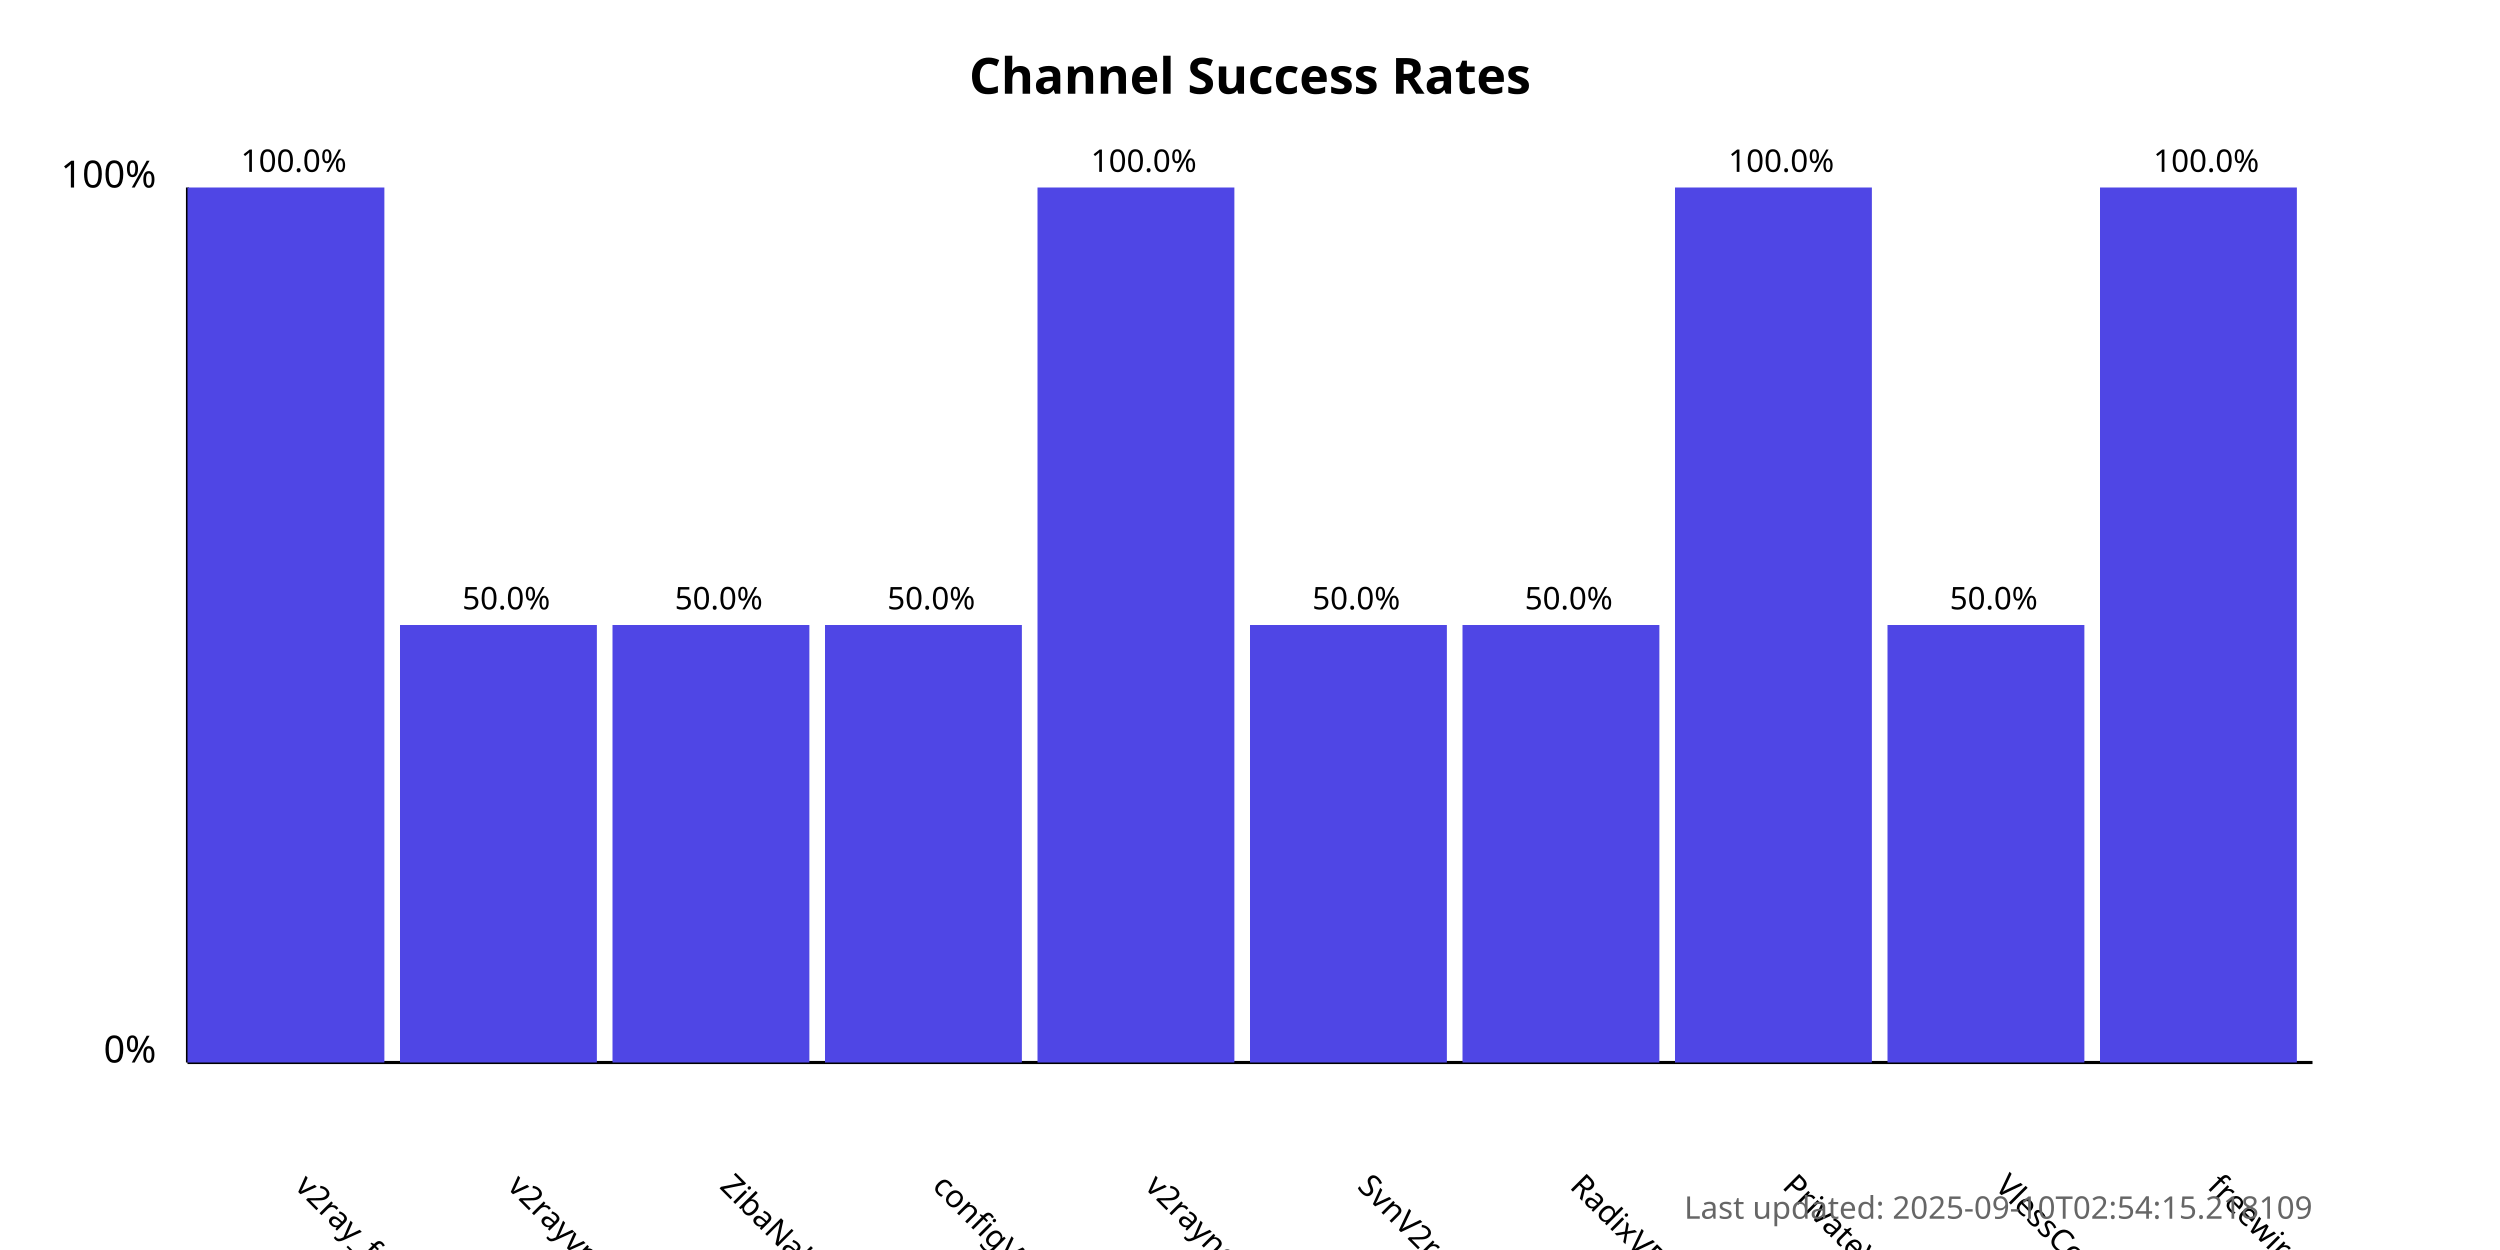
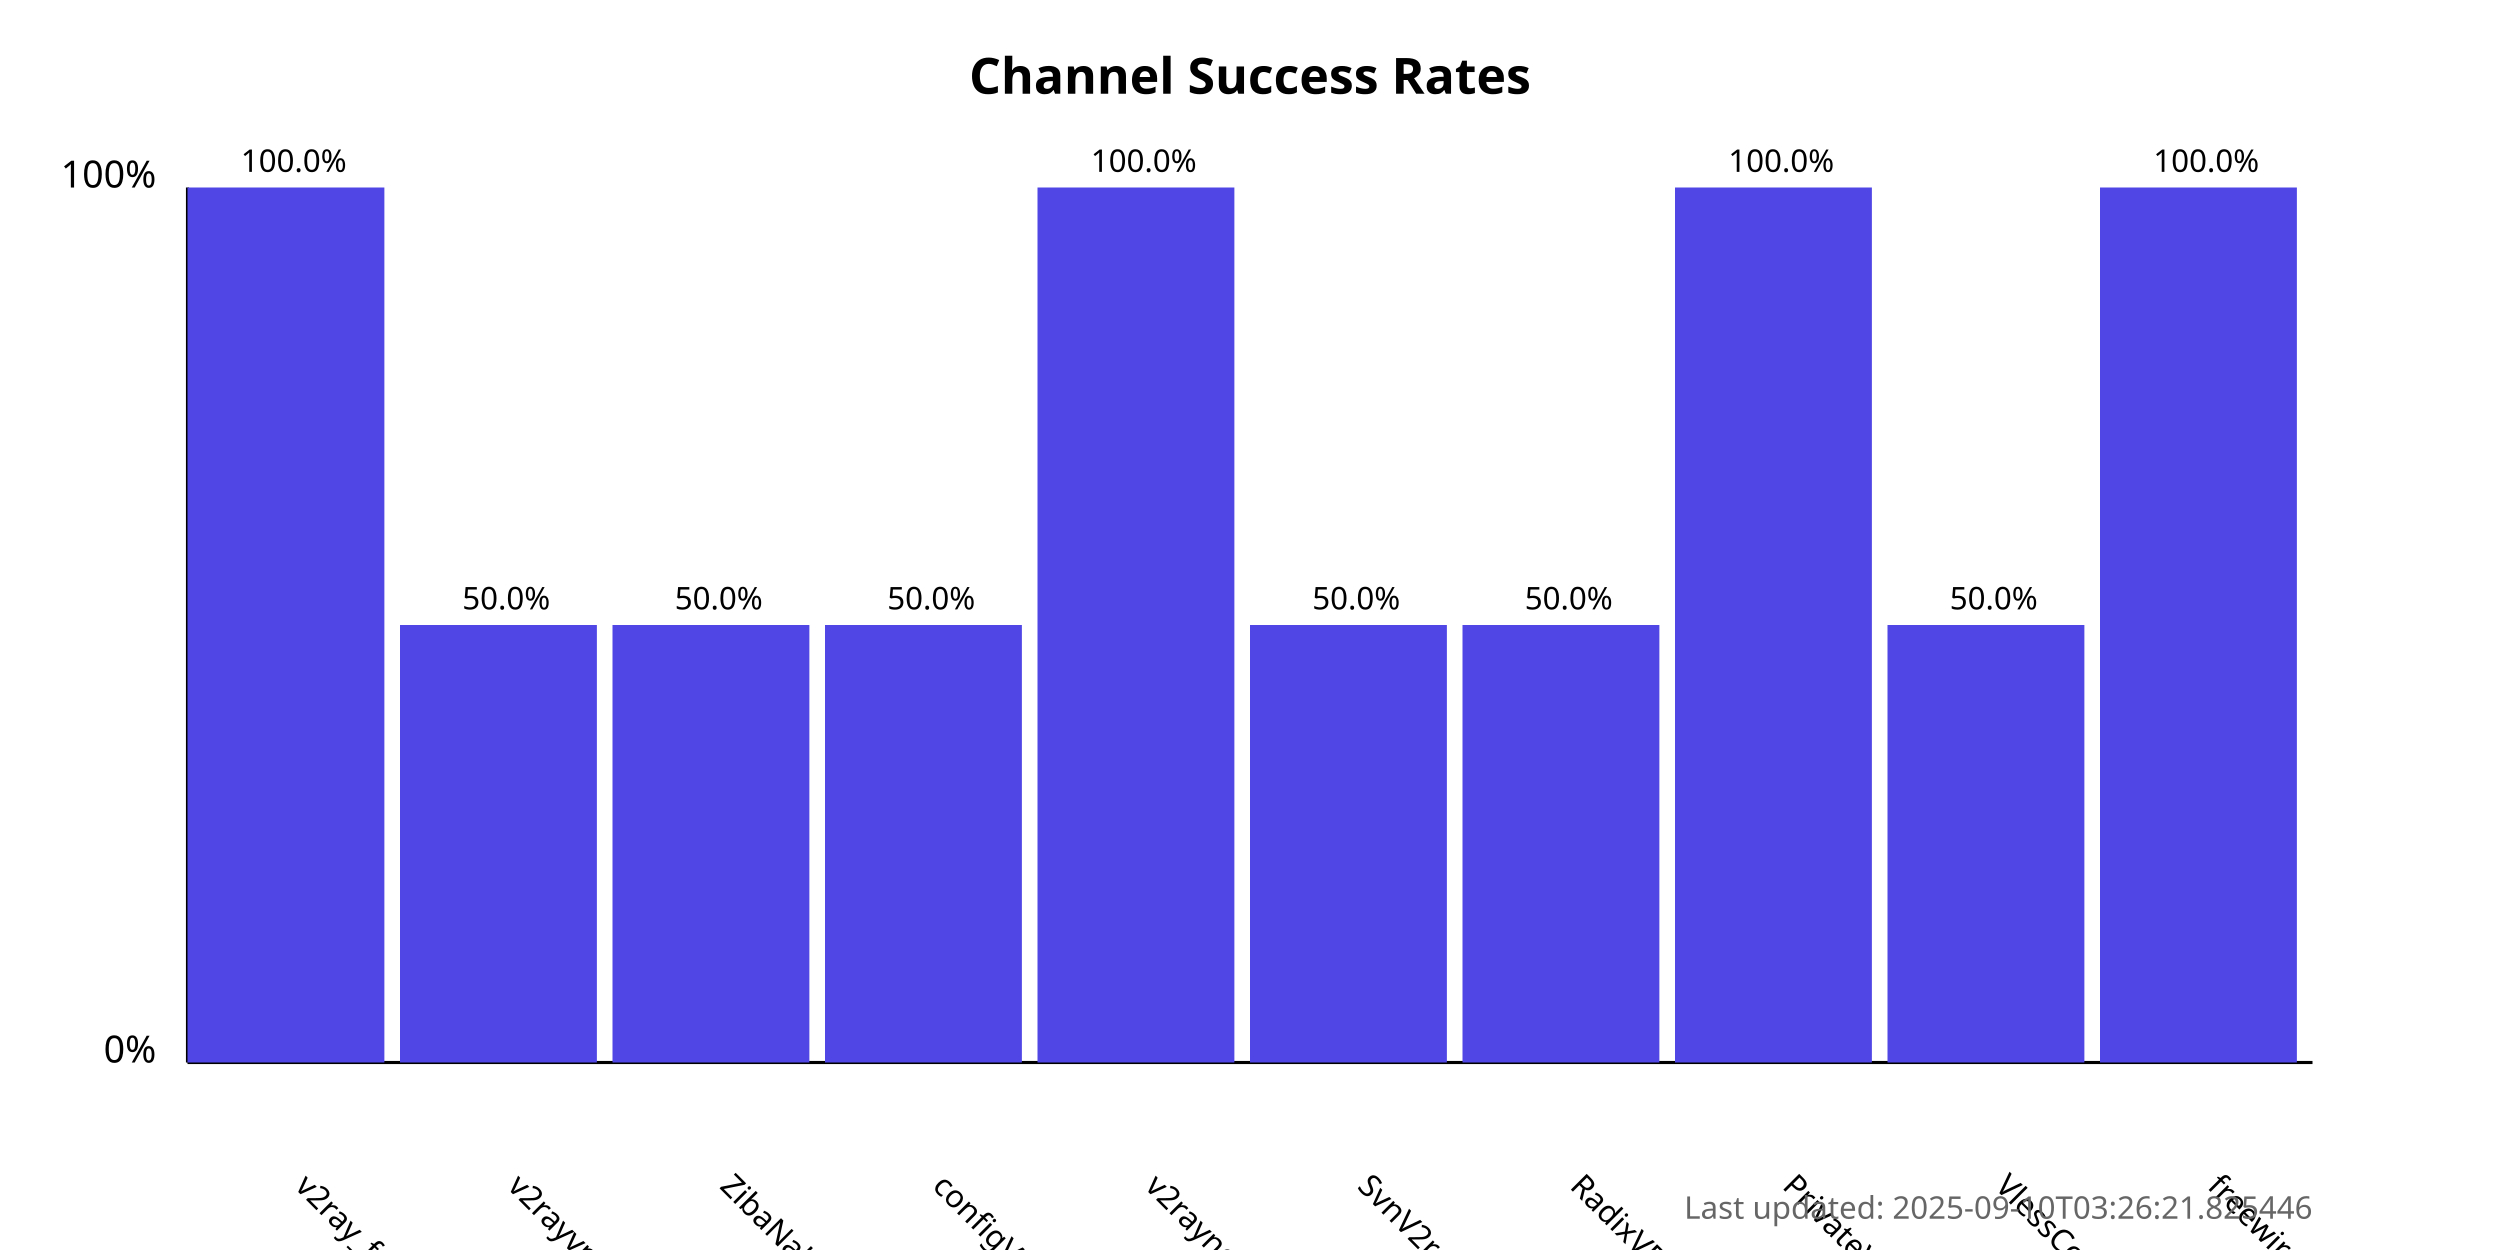
<svg xmlns="http://www.w3.org/2000/svg" width="800" height="400">
  <style>
            .chart-title { font: bold 16px sans-serif; }
            .axis-label { font: 12px sans-serif; }
            .tick-label { font: 10px sans-serif; }
            .bar { fill: #4f46e5; }
            .bar:hover { fill: #6366f1; }
            .timestamp { font: 10px sans-serif; fill: #666; }
        </style>
  <text x="400.0" y="30" text-anchor="middle" class="chart-title">
            Channel Success Rates
        </text>
  <line x1="60" y1="340" x2="60" y2="60" stroke="black" stroke-width="1" />
  <line x1="60" y1="340" x2="740" y2="340" stroke="black" stroke-width="1" />
  <text x="50" y="340" text-anchor="end" class="axis-label">0%</text>
  <text x="50" y="60" text-anchor="end" class="axis-label">100%</text>
  <g>
    <rect x="60" y="60.0" width="63.0" height="280.0" class="bar" />
    <text x="94.0" y="380" transform="rotate(45, 94.0, 380)" text-anchor="start" class="tick-label">
                v2ray_free_conf
            </text>
    <text x="94.0" y="55.0" text-anchor="middle" class="tick-label">
                100.0%
            </text>
  </g>
  <g>
    <rect x="128.0" y="200.0" width="63.0" height="140.0" class="bar" />
    <text x="162.0" y="380" transform="rotate(45, 162.0, 380)" text-anchor="start" class="tick-label">
                v2rayvpno
            </text>
    <text x="162.0" y="195.0" text-anchor="middle" class="tick-label">
                50.0%
            </text>
  </g>
  <g>
    <rect x="196.0" y="200.0" width="63.0" height="140.0" class="bar" />
    <text x="230.0" y="380" transform="rotate(45, 230.0, 380)" text-anchor="start" class="tick-label">
                ZibaNabz
            </text>
    <text x="230.0" y="195.0" text-anchor="middle" class="tick-label">
                50.0%
            </text>
  </g>
  <g>
    <rect x="264.0" y="200.0" width="63.0" height="140.0" class="bar" />
    <text x="298.0" y="380" transform="rotate(45, 298.0, 380)" text-anchor="start" class="tick-label">
                configV2rayForFree
            </text>
    <text x="298.0" y="195.0" text-anchor="middle" class="tick-label">
                50.0%
            </text>
  </g>
  <g>
    <rect x="332.0" y="60.0" width="63.0" height="280.0" class="bar" />
    <text x="366.0" y="380" transform="rotate(45, 366.0, 380)" text-anchor="start" class="tick-label">
                v2rayngvpn
            </text>
    <text x="366.0" y="55.0" text-anchor="middle" class="tick-label">
                100.0%
            </text>
  </g>
  <g>
    <rect x="400.0" y="200.0" width="63.0" height="140.0" class="bar" />
    <text x="434.0" y="380" transform="rotate(45, 434.0, 380)" text-anchor="start" class="tick-label">
                SvnV2ray
            </text>
    <text x="434.0" y="195.0" text-anchor="middle" class="tick-label">
                50.0%
            </text>
  </g>
  <g>
    <rect x="468.0" y="200.0" width="63.0" height="140.0" class="bar" />
    <text x="502.0" y="380" transform="rotate(45, 502.0, 380)" text-anchor="start" class="tick-label">
                RadixVPN
            </text>
    <text x="502.0" y="195.0" text-anchor="middle" class="tick-label">
                50.0%
            </text>
  </g>
  <g>
    <rect x="536.0" y="60.0" width="63.0" height="280.0" class="bar" />
    <text x="570.0" y="380" transform="rotate(45, 570.0, 380)" text-anchor="start" class="tick-label">
                PrivateVPNs
            </text>
    <text x="570.0" y="55.0" text-anchor="middle" class="tick-label">
                100.0%
            </text>
  </g>
  <g>
    <rect x="604.0" y="200.0" width="63.0" height="140.0" class="bar" />
    <text x="638.0" y="380" transform="rotate(45, 638.0, 380)" text-anchor="start" class="tick-label">
                VlessConfig
            </text>
    <text x="638.0" y="195.0" text-anchor="middle" class="tick-label">
                50.0%
            </text>
  </g>
  <g>
    <rect x="672.0" y="60.0" width="63.0" height="280.0" class="bar" />
    <text x="706.0" y="380" transform="rotate(45, 706.0, 380)" text-anchor="start" class="tick-label">
                freewireguard
            </text>
    <text x="706.0" y="55.0" text-anchor="middle" class="tick-label">
                100.0%
            </text>
  </g>
  <text x="740" y="390" text-anchor="end" class="timestamp">
-             Last updated: 2025-09-10T02:54:15.218109
+             Last updated: 2025-09-10T03:26:21.825446
        </text>
</svg>
